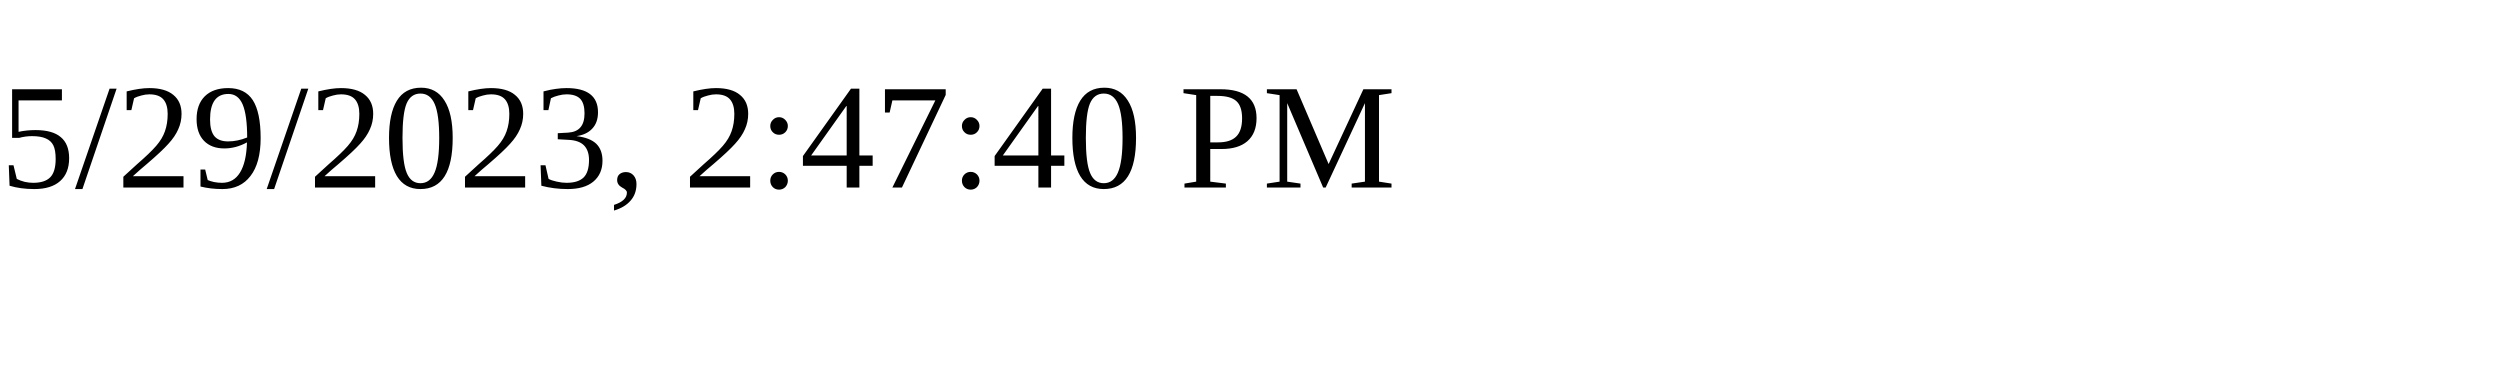
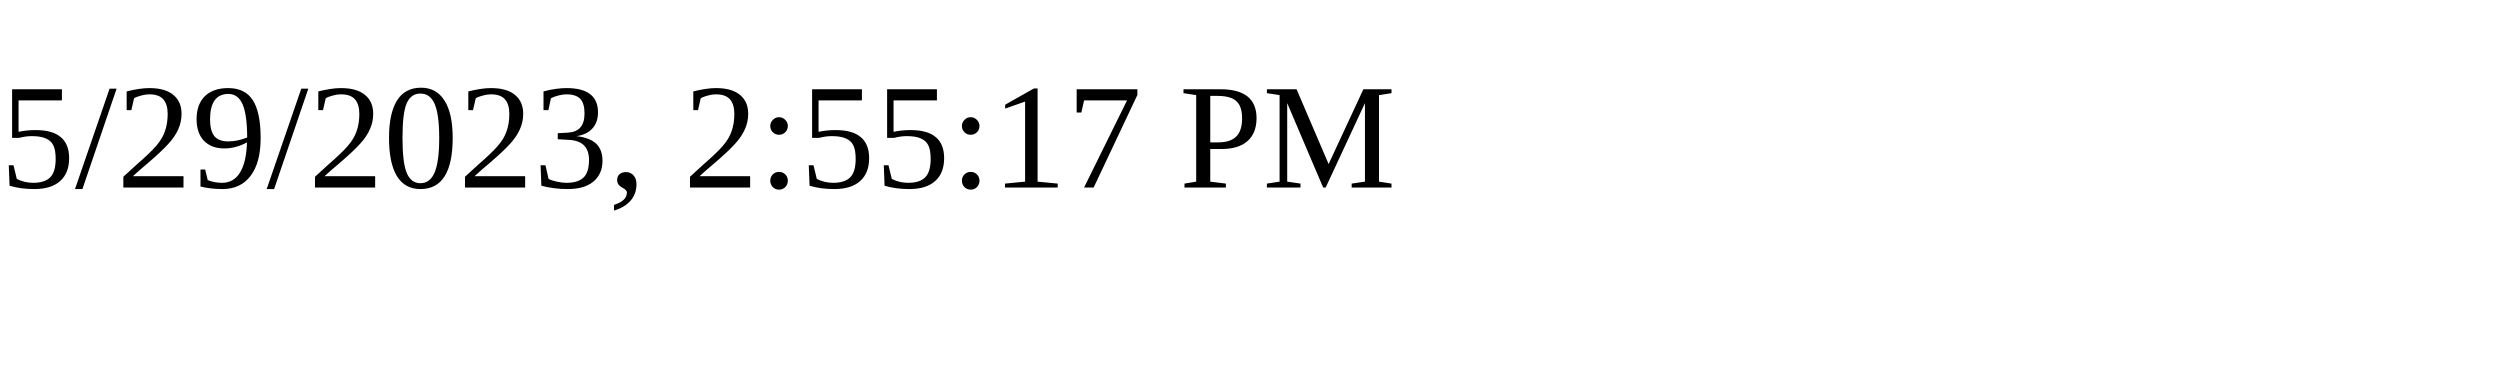
<svg xmlns="http://www.w3.org/2000/svg" height="30" width="200">
-   <text x="0" y="15">5/29/2023, 2:47:40 PM</text>
+   <text x="0" y="15">5/29/2023, 2:55:17 PM</text>
</svg>
